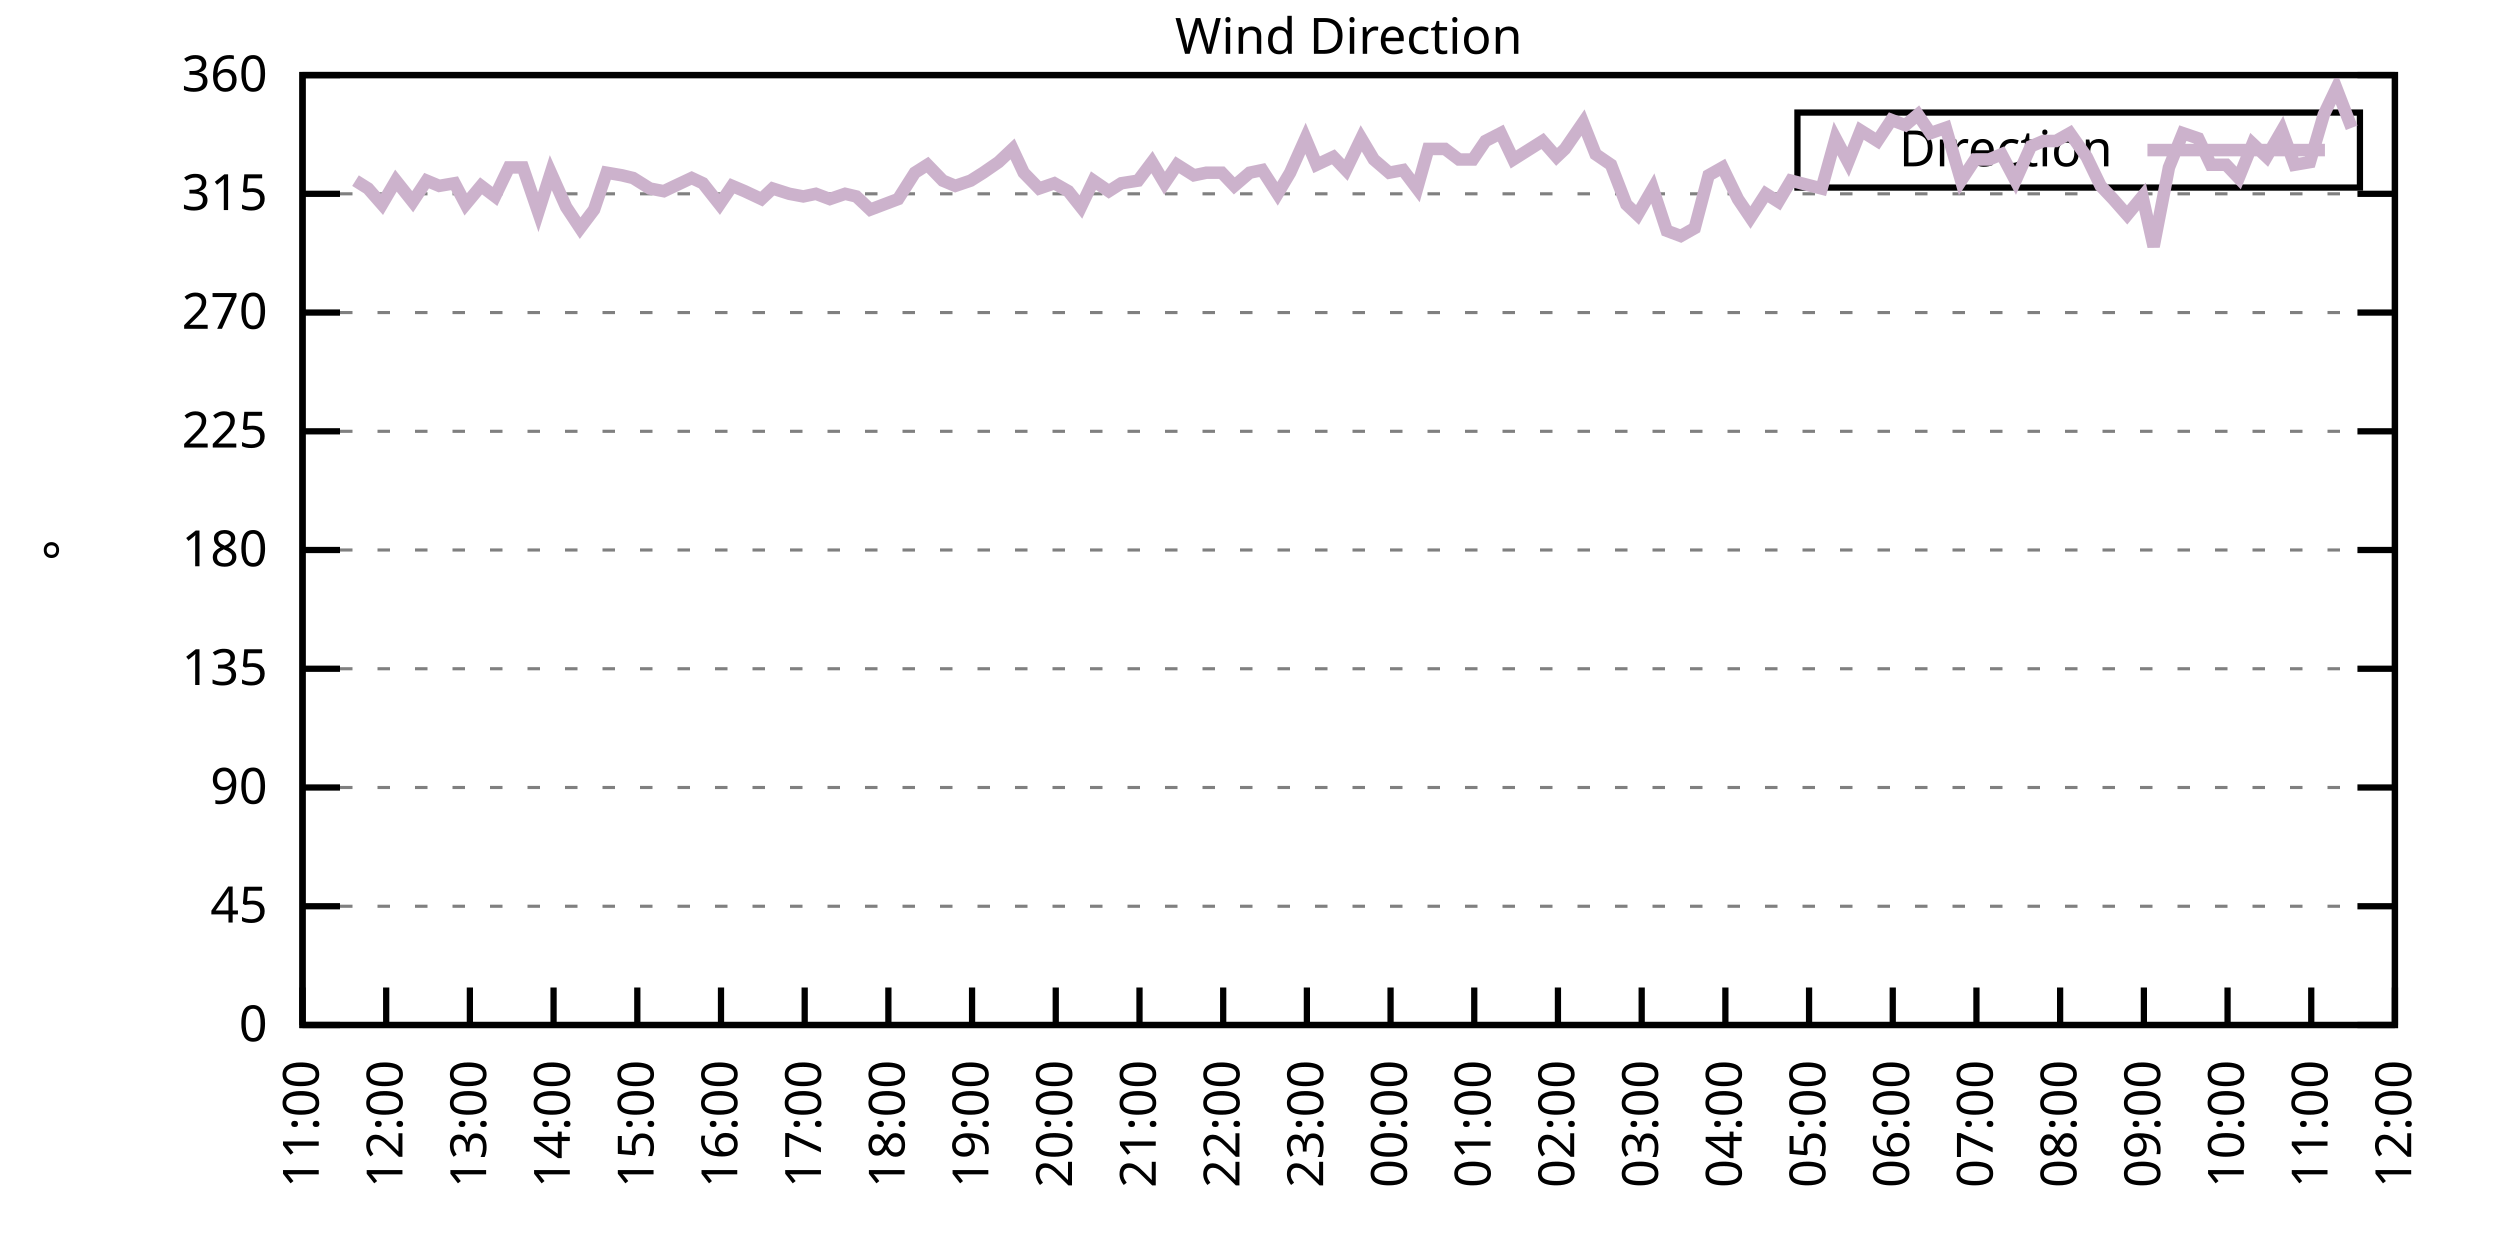
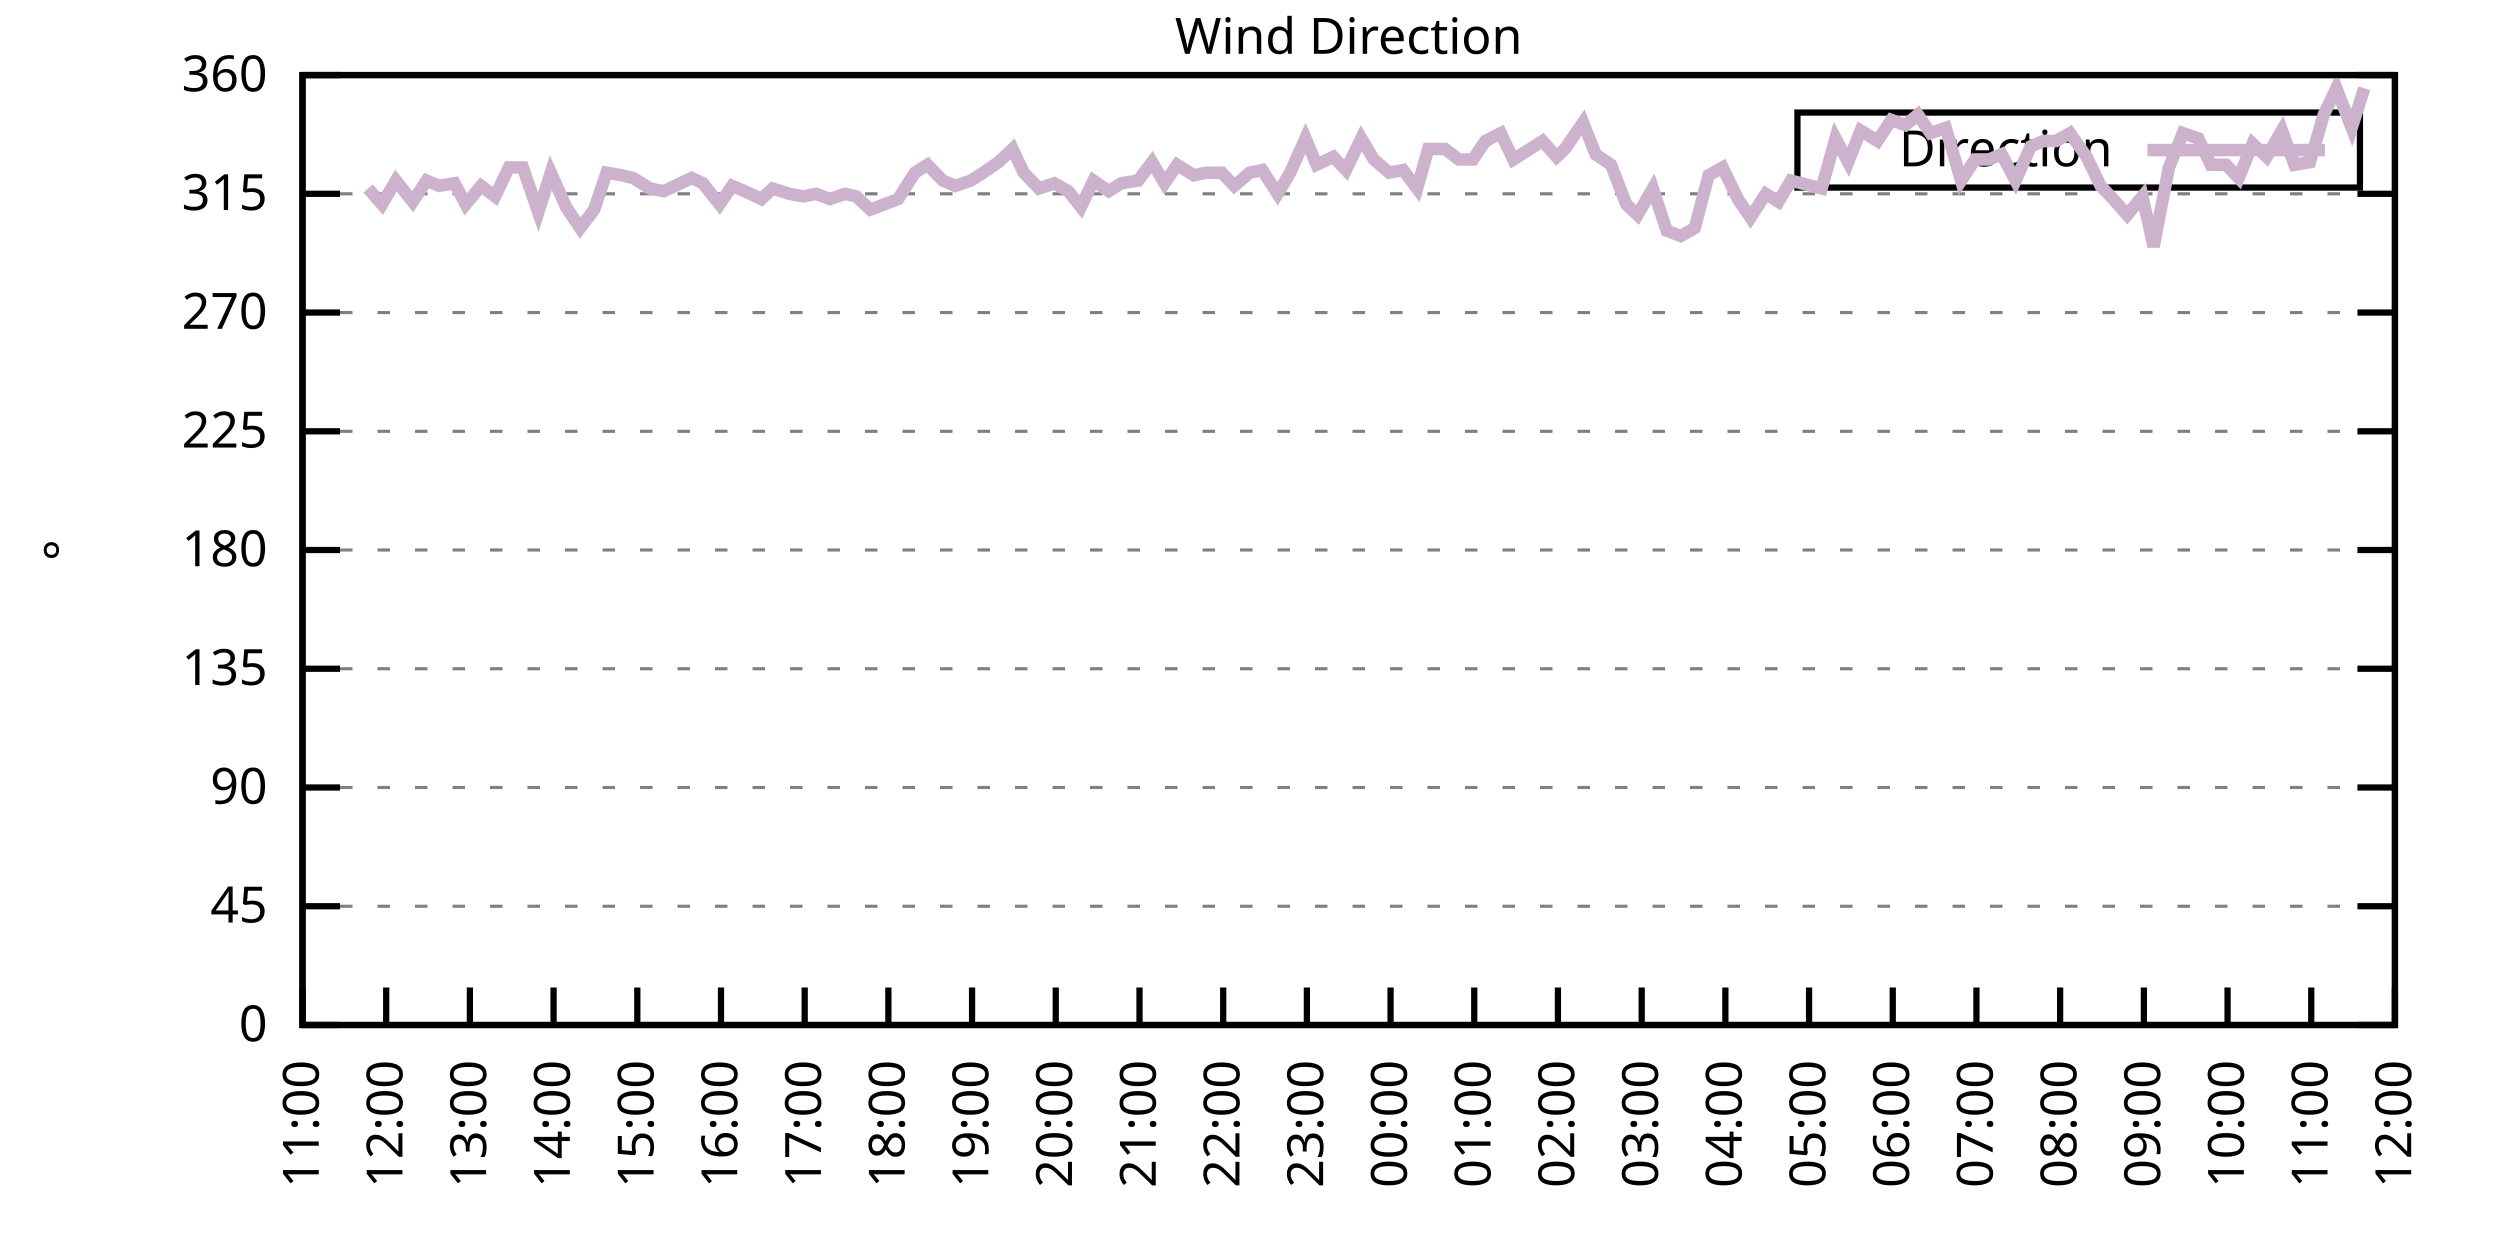
<svg xmlns="http://www.w3.org/2000/svg" xmlns:xlink="http://www.w3.org/1999/xlink" width="400" height="200" viewBox="0 0 400 200">
  <g id="gnuplot_canvas">
    <rect x="0" y="0" width="400" height="200" fill="none" />
    <defs>
      <circle id="gpDot" r="0.5" stroke-width="0.5" stroke="currentColor" />
      <path id="gpPt0" stroke-width="0.333" stroke="currentColor" d="M-1,0 h2 M0,-1 v2" />
      <path id="gpPt1" stroke-width="0.333" stroke="currentColor" d="M-1,-1 L1,1 M1,-1 L-1,1" />
      <path id="gpPt2" stroke-width="0.333" stroke="currentColor" d="M-1,0 L1,0 M0,-1 L0,1 M-1,-1 L1,1 M-1,1 L1,-1" />
      <rect id="gpPt3" stroke-width="0.333" stroke="currentColor" x="-1" y="-1" width="2" height="2" />
      <rect id="gpPt4" stroke-width="0.333" stroke="currentColor" fill="currentColor" x="-1" y="-1" width="2" height="2" />
      <circle id="gpPt5" stroke-width="0.333" stroke="currentColor" cx="0" cy="0" r="1" />
      <use xlink:href="#gpPt5" id="gpPt6" fill="currentColor" stroke="none" />
      <path id="gpPt7" stroke-width="0.333" stroke="currentColor" d="M0,-1.33 L-1.33,0.67 L1.33,0.67 z" />
      <use xlink:href="#gpPt7" id="gpPt8" fill="currentColor" stroke="none" />
      <use xlink:href="#gpPt7" id="gpPt9" stroke="currentColor" transform="rotate(180)" />
      <use xlink:href="#gpPt9" id="gpPt10" fill="currentColor" stroke="none" />
      <use xlink:href="#gpPt3" id="gpPt11" stroke="currentColor" transform="rotate(45)" />
      <use xlink:href="#gpPt11" id="gpPt12" fill="currentColor" stroke="none" />
      <path id="gpPt13" stroke-width="0.333" stroke="currentColor" d="M0,1.330 L1.265,0.411 L0.782,-1.067 L-0.782,-1.076 L-1.265,0.411 z" />
      <use xlink:href="#gpPt13" id="gpPt14" fill="currentColor" stroke="none" />
      <filter id="textbox" filterUnits="objectBoundingBox" x="0" y="0" height="1" width="1">
        <feFlood flood-color="white" flood-opacity="1" result="bgnd" />
        <feComposite in="SourceGraphic" in2="bgnd" operator="atop" />
      </filter>
      <filter id="greybox" filterUnits="objectBoundingBox" x="0" y="0" height="1" width="1">
        <feFlood flood-color="lightgrey" flood-opacity="1" result="grey" />
        <feComposite in="SourceGraphic" in2="grey" operator="atop" />
      </filter>
    </defs>
    <g fill="none" color="white" stroke="currentColor" stroke-width="1.00" stroke-linecap="butt" stroke-linejoin="miter">
</g>
    <g fill="none" color="black" stroke="currentColor" stroke-width="1.00" stroke-linecap="butt" stroke-linejoin="miter">
      <g stroke="none" shape-rendering="crispEdges">
        <polygon fill="rgb(255, 255, 255)" points="48.40,164.00 383.18,164.00 383.18,12.02 48.40,12.02 " />
      </g>
    </g>
    <g fill="none" color="black" stroke="currentColor" stroke-width="1.00" stroke-linecap="butt" stroke-linejoin="miter">
</g>
    <g fill="none" color="black" stroke="black" stroke-width="0.50" stroke-linecap="butt" stroke-linejoin="miter">
</g>
    <g fill="none" color="gray" stroke="currentColor" stroke-width="0.50" stroke-linecap="butt" stroke-linejoin="miter">
      <path stroke="gray" stroke-dasharray="2,4" class="gridline" d="M48.40,164.00 L383.19,164.00  " />
    </g>
    <g fill="none" color="gray" stroke="gray" stroke-width="1.00" stroke-linecap="butt" stroke-linejoin="miter">
</g>
    <g fill="none" color="black" stroke="currentColor" stroke-width="1.00" stroke-linecap="butt" stroke-linejoin="miter">
      <path stroke="black" d="M48.40,164.00 L54.40,164.00 M383.19,164.00 L377.19,164.00  " />
      <g transform="translate(42.80,166.60)" stroke="none" fill="black" font-family="Sans" font-size="8.00" text-anchor="end">
        <text>
          <tspan font-family="Sans"> 0</tspan>
        </text>
      </g>
    </g>
    <g fill="none" color="black" stroke="currentColor" stroke-width="1.00" stroke-linecap="butt" stroke-linejoin="miter">
</g>
    <g fill="none" color="black" stroke="black" stroke-width="0.50" stroke-linecap="butt" stroke-linejoin="miter">
</g>
    <g fill="none" color="gray" stroke="currentColor" stroke-width="0.50" stroke-linecap="butt" stroke-linejoin="miter">
      <path stroke="gray" stroke-dasharray="2,4" class="gridline" d="M48.40,145.00 L383.19,145.00  " />
    </g>
    <g fill="none" color="gray" stroke="gray" stroke-width="1.00" stroke-linecap="butt" stroke-linejoin="miter">
</g>
    <g fill="none" color="black" stroke="currentColor" stroke-width="1.00" stroke-linecap="butt" stroke-linejoin="miter">
      <path stroke="black" d="M48.40,145.00 L54.40,145.00 M383.19,145.00 L377.19,145.00  " />
      <g transform="translate(42.80,147.60)" stroke="none" fill="black" font-family="Sans" font-size="8.00" text-anchor="end">
        <text>
          <tspan font-family="Sans"> 45</tspan>
        </text>
      </g>
    </g>
    <g fill="none" color="black" stroke="currentColor" stroke-width="1.00" stroke-linecap="butt" stroke-linejoin="miter">
</g>
    <g fill="none" color="black" stroke="black" stroke-width="0.50" stroke-linecap="butt" stroke-linejoin="miter">
</g>
    <g fill="none" color="gray" stroke="currentColor" stroke-width="0.50" stroke-linecap="butt" stroke-linejoin="miter">
      <path stroke="gray" stroke-dasharray="2,4" class="gridline" d="M48.40,126.00 L383.19,126.00  " />
    </g>
    <g fill="none" color="gray" stroke="gray" stroke-width="1.00" stroke-linecap="butt" stroke-linejoin="miter">
</g>
    <g fill="none" color="black" stroke="currentColor" stroke-width="1.00" stroke-linecap="butt" stroke-linejoin="miter">
      <path stroke="black" d="M48.40,126.00 L54.40,126.00 M383.19,126.00 L377.19,126.00  " />
      <g transform="translate(42.80,128.60)" stroke="none" fill="black" font-family="Sans" font-size="8.00" text-anchor="end">
        <text>
          <tspan font-family="Sans"> 90</tspan>
        </text>
      </g>
    </g>
    <g fill="none" color="black" stroke="currentColor" stroke-width="1.00" stroke-linecap="butt" stroke-linejoin="miter">
</g>
    <g fill="none" color="black" stroke="black" stroke-width="0.50" stroke-linecap="butt" stroke-linejoin="miter">
</g>
    <g fill="none" color="gray" stroke="currentColor" stroke-width="0.50" stroke-linecap="butt" stroke-linejoin="miter">
      <path stroke="gray" stroke-dasharray="2,4" class="gridline" d="M48.40,107.00 L383.19,107.00  " />
    </g>
    <g fill="none" color="gray" stroke="gray" stroke-width="1.00" stroke-linecap="butt" stroke-linejoin="miter">
</g>
    <g fill="none" color="black" stroke="currentColor" stroke-width="1.00" stroke-linecap="butt" stroke-linejoin="miter">
      <path stroke="black" d="M48.40,107.00 L54.40,107.00 M383.19,107.00 L377.19,107.00  " />
      <g transform="translate(42.80,109.60)" stroke="none" fill="black" font-family="Sans" font-size="8.00" text-anchor="end">
        <text>
          <tspan font-family="Sans"> 135</tspan>
        </text>
      </g>
    </g>
    <g fill="none" color="black" stroke="currentColor" stroke-width="1.00" stroke-linecap="butt" stroke-linejoin="miter">
</g>
    <g fill="none" color="black" stroke="black" stroke-width="0.50" stroke-linecap="butt" stroke-linejoin="miter">
</g>
    <g fill="none" color="gray" stroke="currentColor" stroke-width="0.50" stroke-linecap="butt" stroke-linejoin="miter">
      <path stroke="gray" stroke-dasharray="2,4" class="gridline" d="M48.40,88.00 L383.19,88.00  " />
    </g>
    <g fill="none" color="gray" stroke="gray" stroke-width="1.00" stroke-linecap="butt" stroke-linejoin="miter">
</g>
    <g fill="none" color="black" stroke="currentColor" stroke-width="1.00" stroke-linecap="butt" stroke-linejoin="miter">
      <path stroke="black" d="M48.40,88.00 L54.40,88.00 M383.19,88.00 L377.19,88.00  " />
      <g transform="translate(42.80,90.60)" stroke="none" fill="black" font-family="Sans" font-size="8.00" text-anchor="end">
        <text>
          <tspan font-family="Sans"> 180</tspan>
        </text>
      </g>
    </g>
    <g fill="none" color="black" stroke="currentColor" stroke-width="1.00" stroke-linecap="butt" stroke-linejoin="miter">
</g>
    <g fill="none" color="black" stroke="black" stroke-width="0.50" stroke-linecap="butt" stroke-linejoin="miter">
</g>
    <g fill="none" color="gray" stroke="currentColor" stroke-width="0.50" stroke-linecap="butt" stroke-linejoin="miter">
      <path stroke="gray" stroke-dasharray="2,4" class="gridline" d="M48.40,69.01 L383.19,69.01  " />
    </g>
    <g fill="none" color="gray" stroke="gray" stroke-width="1.00" stroke-linecap="butt" stroke-linejoin="miter">
</g>
    <g fill="none" color="black" stroke="currentColor" stroke-width="1.00" stroke-linecap="butt" stroke-linejoin="miter">
      <path stroke="black" d="M48.40,69.01 L54.40,69.01 M383.19,69.01 L377.19,69.01  " />
      <g transform="translate(42.80,71.61)" stroke="none" fill="black" font-family="Sans" font-size="8.00" text-anchor="end">
        <text>
          <tspan font-family="Sans"> 225</tspan>
        </text>
      </g>
    </g>
    <g fill="none" color="black" stroke="currentColor" stroke-width="1.00" stroke-linecap="butt" stroke-linejoin="miter">
</g>
    <g fill="none" color="black" stroke="black" stroke-width="0.50" stroke-linecap="butt" stroke-linejoin="miter">
</g>
    <g fill="none" color="gray" stroke="currentColor" stroke-width="0.50" stroke-linecap="butt" stroke-linejoin="miter">
      <path stroke="gray" stroke-dasharray="2,4" class="gridline" d="M48.40,50.01 L383.19,50.01  " />
    </g>
    <g fill="none" color="gray" stroke="gray" stroke-width="1.00" stroke-linecap="butt" stroke-linejoin="miter">
</g>
    <g fill="none" color="black" stroke="currentColor" stroke-width="1.00" stroke-linecap="butt" stroke-linejoin="miter">
      <path stroke="black" d="M48.40,50.01 L54.40,50.01 M383.19,50.01 L377.19,50.01  " />
      <g transform="translate(42.80,52.61)" stroke="none" fill="black" font-family="Sans" font-size="8.00" text-anchor="end">
        <text>
          <tspan font-family="Sans"> 270</tspan>
        </text>
      </g>
    </g>
    <g fill="none" color="black" stroke="currentColor" stroke-width="1.00" stroke-linecap="butt" stroke-linejoin="miter">
</g>
    <g fill="none" color="black" stroke="black" stroke-width="0.50" stroke-linecap="butt" stroke-linejoin="miter">
</g>
    <g fill="none" color="gray" stroke="currentColor" stroke-width="0.50" stroke-linecap="butt" stroke-linejoin="miter">
      <path stroke="gray" stroke-dasharray="2,4" class="gridline" d="M48.40,31.01 L383.19,31.01  " />
    </g>
    <g fill="none" color="gray" stroke="gray" stroke-width="1.00" stroke-linecap="butt" stroke-linejoin="miter">
</g>
    <g fill="none" color="black" stroke="currentColor" stroke-width="1.00" stroke-linecap="butt" stroke-linejoin="miter">
      <path stroke="black" d="M48.40,31.01 L54.40,31.01 M383.19,31.01 L377.19,31.01  " />
      <g transform="translate(42.80,33.61)" stroke="none" fill="black" font-family="Sans" font-size="8.00" text-anchor="end">
        <text>
          <tspan font-family="Sans"> 315</tspan>
        </text>
      </g>
    </g>
    <g fill="none" color="black" stroke="currentColor" stroke-width="1.00" stroke-linecap="butt" stroke-linejoin="miter">
</g>
    <g fill="none" color="black" stroke="black" stroke-width="0.50" stroke-linecap="butt" stroke-linejoin="miter">
</g>
    <g fill="none" color="gray" stroke="currentColor" stroke-width="0.50" stroke-linecap="butt" stroke-linejoin="miter">
      <path stroke="gray" stroke-dasharray="2,4" class="gridline" d="M48.40,12.01 L383.19,12.01  " />
    </g>
    <g fill="none" color="gray" stroke="gray" stroke-width="1.00" stroke-linecap="butt" stroke-linejoin="miter">
</g>
    <g fill="none" color="black" stroke="currentColor" stroke-width="1.00" stroke-linecap="butt" stroke-linejoin="miter">
      <path stroke="black" d="M48.40,12.01 L54.40,12.01 M383.19,12.01 L377.19,12.01  " />
      <g transform="translate(42.80,14.61)" stroke="none" fill="black" font-family="Sans" font-size="8.00" text-anchor="end">
        <text>
          <tspan font-family="Sans"> 360</tspan>
        </text>
      </g>
    </g>
    <g fill="none" color="black" stroke="currentColor" stroke-width="1.00" stroke-linecap="butt" stroke-linejoin="miter">
      <path stroke="black" d="M48.40,164.00 L48.40,158.00  " />
      <g transform="translate(51.00,169.60) rotate(270.00)" stroke="none" fill="black" font-family="Sans" font-size="8.00" text-anchor="end">
        <text>
          <tspan font-family="Sans">11:00</tspan>
        </text>
      </g>
    </g>
    <g fill="none" color="black" stroke="currentColor" stroke-width="1.00" stroke-linecap="butt" stroke-linejoin="miter">
      <path stroke="black" d="M61.79,164.00 L61.79,158.00  " />
      <g transform="translate(64.39,169.60) rotate(270.00)" stroke="none" fill="black" font-family="Sans" font-size="8.00" text-anchor="end">
        <text>
          <tspan font-family="Sans">12:00</tspan>
        </text>
      </g>
    </g>
    <g fill="none" color="black" stroke="currentColor" stroke-width="1.00" stroke-linecap="butt" stroke-linejoin="miter">
      <path stroke="black" d="M75.18,164.00 L75.18,158.00  " />
      <g transform="translate(77.78,169.60) rotate(270.00)" stroke="none" fill="black" font-family="Sans" font-size="8.00" text-anchor="end">
        <text>
          <tspan font-family="Sans">13:00</tspan>
        </text>
      </g>
    </g>
    <g fill="none" color="black" stroke="currentColor" stroke-width="1.00" stroke-linecap="butt" stroke-linejoin="miter">
      <path stroke="black" d="M88.57,164.00 L88.57,158.00  " />
      <g transform="translate(91.17,169.60) rotate(270.00)" stroke="none" fill="black" font-family="Sans" font-size="8.00" text-anchor="end">
        <text>
          <tspan font-family="Sans">14:00</tspan>
        </text>
      </g>
    </g>
    <g fill="none" color="black" stroke="currentColor" stroke-width="1.00" stroke-linecap="butt" stroke-linejoin="miter">
      <path stroke="black" d="M101.97,164.00 L101.97,158.00  " />
      <g transform="translate(104.57,169.60) rotate(270.00)" stroke="none" fill="black" font-family="Sans" font-size="8.00" text-anchor="end">
        <text>
          <tspan font-family="Sans">15:00</tspan>
        </text>
      </g>
    </g>
    <g fill="none" color="black" stroke="currentColor" stroke-width="1.00" stroke-linecap="butt" stroke-linejoin="miter">
      <path stroke="black" d="M115.36,164.00 L115.36,158.00  " />
      <g transform="translate(117.96,169.60) rotate(270.00)" stroke="none" fill="black" font-family="Sans" font-size="8.00" text-anchor="end">
        <text>
          <tspan font-family="Sans">16:00</tspan>
        </text>
      </g>
    </g>
    <g fill="none" color="black" stroke="currentColor" stroke-width="1.00" stroke-linecap="butt" stroke-linejoin="miter">
      <path stroke="black" d="M128.75,164.00 L128.75,158.00  " />
      <g transform="translate(131.35,169.60) rotate(270.00)" stroke="none" fill="black" font-family="Sans" font-size="8.00" text-anchor="end">
        <text>
          <tspan font-family="Sans">17:00</tspan>
        </text>
      </g>
    </g>
    <g fill="none" color="black" stroke="currentColor" stroke-width="1.00" stroke-linecap="butt" stroke-linejoin="miter">
      <path stroke="black" d="M142.14,164.00 L142.14,158.00  " />
      <g transform="translate(144.74,169.60) rotate(270.00)" stroke="none" fill="black" font-family="Sans" font-size="8.00" text-anchor="end">
        <text>
          <tspan font-family="Sans">18:00</tspan>
        </text>
      </g>
    </g>
    <g fill="none" color="black" stroke="currentColor" stroke-width="1.00" stroke-linecap="butt" stroke-linejoin="miter">
      <path stroke="black" d="M155.53,164.00 L155.53,158.00  " />
      <g transform="translate(158.13,169.60) rotate(270.00)" stroke="none" fill="black" font-family="Sans" font-size="8.00" text-anchor="end">
        <text>
          <tspan font-family="Sans">19:00</tspan>
        </text>
      </g>
    </g>
    <g fill="none" color="black" stroke="currentColor" stroke-width="1.00" stroke-linecap="butt" stroke-linejoin="miter">
      <path stroke="black" d="M168.92,164.00 L168.92,158.00  " />
      <g transform="translate(171.52,169.60) rotate(270.00)" stroke="none" fill="black" font-family="Sans" font-size="8.00" text-anchor="end">
        <text>
          <tspan font-family="Sans">20:00</tspan>
        </text>
      </g>
    </g>
    <g fill="none" color="black" stroke="currentColor" stroke-width="1.00" stroke-linecap="butt" stroke-linejoin="miter">
      <path stroke="black" d="M182.32,164.00 L182.32,158.00  " />
      <g transform="translate(184.92,169.60) rotate(270.00)" stroke="none" fill="black" font-family="Sans" font-size="8.00" text-anchor="end">
        <text>
          <tspan font-family="Sans">21:00</tspan>
        </text>
      </g>
    </g>
    <g fill="none" color="black" stroke="currentColor" stroke-width="1.00" stroke-linecap="butt" stroke-linejoin="miter">
      <path stroke="black" d="M195.71,164.00 L195.71,158.00  " />
      <g transform="translate(198.31,169.60) rotate(270.00)" stroke="none" fill="black" font-family="Sans" font-size="8.00" text-anchor="end">
        <text>
          <tspan font-family="Sans">22:00</tspan>
        </text>
      </g>
    </g>
    <g fill="none" color="black" stroke="currentColor" stroke-width="1.00" stroke-linecap="butt" stroke-linejoin="miter">
      <path stroke="black" d="M209.10,164.00 L209.10,158.00  " />
      <g transform="translate(211.70,169.60) rotate(270.00)" stroke="none" fill="black" font-family="Sans" font-size="8.00" text-anchor="end">
        <text>
          <tspan font-family="Sans">23:00</tspan>
        </text>
      </g>
    </g>
    <g fill="none" color="black" stroke="currentColor" stroke-width="1.00" stroke-linecap="butt" stroke-linejoin="miter">
      <path stroke="black" d="M222.49,164.00 L222.49,158.00  " />
      <g transform="translate(225.09,169.60) rotate(270.00)" stroke="none" fill="black" font-family="Sans" font-size="8.00" text-anchor="end">
        <text>
          <tspan font-family="Sans">00:00</tspan>
        </text>
      </g>
    </g>
    <g fill="none" color="black" stroke="currentColor" stroke-width="1.00" stroke-linecap="butt" stroke-linejoin="miter">
      <path stroke="black" d="M235.88,164.00 L235.88,158.00  " />
      <g transform="translate(238.48,169.60) rotate(270.00)" stroke="none" fill="black" font-family="Sans" font-size="8.00" text-anchor="end">
        <text>
          <tspan font-family="Sans">01:00</tspan>
        </text>
      </g>
    </g>
    <g fill="none" color="black" stroke="currentColor" stroke-width="1.00" stroke-linecap="butt" stroke-linejoin="miter">
      <path stroke="black" d="M249.27,164.00 L249.27,158.00  " />
      <g transform="translate(251.87,169.60) rotate(270.00)" stroke="none" fill="black" font-family="Sans" font-size="8.00" text-anchor="end">
        <text>
          <tspan font-family="Sans">02:00</tspan>
        </text>
      </g>
    </g>
    <g fill="none" color="black" stroke="currentColor" stroke-width="1.00" stroke-linecap="butt" stroke-linejoin="miter">
      <path stroke="black" d="M262.67,164.00 L262.67,158.00  " />
      <g transform="translate(265.27,169.60) rotate(270.00)" stroke="none" fill="black" font-family="Sans" font-size="8.00" text-anchor="end">
        <text>
          <tspan font-family="Sans">03:00</tspan>
        </text>
      </g>
    </g>
    <g fill="none" color="black" stroke="currentColor" stroke-width="1.00" stroke-linecap="butt" stroke-linejoin="miter">
      <path stroke="black" d="M276.06,164.00 L276.06,158.00  " />
      <g transform="translate(278.66,169.60) rotate(270.00)" stroke="none" fill="black" font-family="Sans" font-size="8.00" text-anchor="end">
        <text>
          <tspan font-family="Sans">04:00</tspan>
        </text>
      </g>
    </g>
    <g fill="none" color="black" stroke="currentColor" stroke-width="1.00" stroke-linecap="butt" stroke-linejoin="miter">
      <path stroke="black" d="M289.45,164.00 L289.45,158.00  " />
      <g transform="translate(292.05,169.60) rotate(270.00)" stroke="none" fill="black" font-family="Sans" font-size="8.00" text-anchor="end">
        <text>
          <tspan font-family="Sans">05:00</tspan>
        </text>
      </g>
    </g>
    <g fill="none" color="black" stroke="currentColor" stroke-width="1.00" stroke-linecap="butt" stroke-linejoin="miter">
      <path stroke="black" d="M302.84,164.00 L302.84,158.00  " />
      <g transform="translate(305.44,169.60) rotate(270.00)" stroke="none" fill="black" font-family="Sans" font-size="8.00" text-anchor="end">
        <text>
          <tspan font-family="Sans">06:00</tspan>
        </text>
      </g>
    </g>
    <g fill="none" color="black" stroke="currentColor" stroke-width="1.00" stroke-linecap="butt" stroke-linejoin="miter">
      <path stroke="black" d="M316.23,164.00 L316.23,158.00  " />
      <g transform="translate(318.83,169.60) rotate(270.00)" stroke="none" fill="black" font-family="Sans" font-size="8.00" text-anchor="end">
        <text>
          <tspan font-family="Sans">07:00</tspan>
        </text>
      </g>
    </g>
    <g fill="none" color="black" stroke="currentColor" stroke-width="1.00" stroke-linecap="butt" stroke-linejoin="miter">
      <path stroke="black" d="M329.62,164.00 L329.62,158.00  " />
      <g transform="translate(332.22,169.60) rotate(270.00)" stroke="none" fill="black" font-family="Sans" font-size="8.00" text-anchor="end">
        <text>
          <tspan font-family="Sans">08:00</tspan>
        </text>
      </g>
    </g>
    <g fill="none" color="black" stroke="currentColor" stroke-width="1.00" stroke-linecap="butt" stroke-linejoin="miter">
      <path stroke="black" d="M343.02,164.00 L343.02,158.00  " />
      <g transform="translate(345.62,169.60) rotate(270.00)" stroke="none" fill="black" font-family="Sans" font-size="8.00" text-anchor="end">
        <text>
          <tspan font-family="Sans">09:00</tspan>
        </text>
      </g>
    </g>
    <g fill="none" color="black" stroke="currentColor" stroke-width="1.00" stroke-linecap="butt" stroke-linejoin="miter">
      <path stroke="black" d="M356.41,164.00 L356.41,158.00  " />
      <g transform="translate(359.01,169.60) rotate(270.00)" stroke="none" fill="black" font-family="Sans" font-size="8.00" text-anchor="end">
        <text>
          <tspan font-family="Sans">10:00</tspan>
        </text>
      </g>
    </g>
    <g fill="none" color="black" stroke="currentColor" stroke-width="1.00" stroke-linecap="butt" stroke-linejoin="miter">
      <path stroke="black" d="M369.80,164.00 L369.80,158.00  " />
      <g transform="translate(372.40,169.60) rotate(270.00)" stroke="none" fill="black" font-family="Sans" font-size="8.00" text-anchor="end">
        <text>
          <tspan font-family="Sans">11:00</tspan>
        </text>
      </g>
    </g>
    <g fill="none" color="black" stroke="currentColor" stroke-width="1.00" stroke-linecap="butt" stroke-linejoin="miter">
      <path stroke="black" d="M383.19,164.00 L383.19,158.00  " />
      <g transform="translate(385.79,169.60) rotate(270.00)" stroke="none" fill="black" font-family="Sans" font-size="8.00" text-anchor="end">
        <text>
          <tspan font-family="Sans">12:00</tspan>
        </text>
      </g>
    </g>
    <g fill="none" color="black" stroke="currentColor" stroke-width="1.00" stroke-linecap="butt" stroke-linejoin="miter">
</g>
    <g fill="none" color="black" stroke="currentColor" stroke-width="1.00" stroke-linecap="butt" stroke-linejoin="miter">
      <path stroke="black" d="M48.40,12.01 L48.40,164.00 L383.19,164.00 L383.19,12.01 L48.40,12.01 Z  " />
    </g>
    <g fill="none" color="black" stroke="currentColor" stroke-width="1.00" stroke-linecap="butt" stroke-linejoin="miter">
</g>
    <g fill="none" color="black" stroke="currentColor" stroke-width="1.00" stroke-linecap="butt" stroke-linejoin="miter">
      <path stroke="black" d="M287.59,30.01 L287.59,18.01 L377.59,18.01 L377.59,30.01 L287.59,30.01 Z  " />
    </g>
    <g id="Wind_direction_plot_1">
      <g fill="none" color="white" stroke="black" stroke-width="2.00" stroke-linecap="butt" stroke-linejoin="miter">
</g>
      <g fill="none" color="black" stroke="currentColor" stroke-width="2.00" stroke-linecap="butt" stroke-linejoin="miter">
        <g transform="translate(337.99,26.61)" stroke="none" fill="black" font-family="Sans" font-size="8.00" text-anchor="end">
          <text>
            <tspan font-family="Sans">Direction</tspan>
          </text>
        </g>
      </g>
      <g fill="none" color="black" stroke="currentColor" stroke-width="2.00" stroke-linecap="butt" stroke-linejoin="miter">
-         <path stroke="rgb(204, 178, 204)" d="M343.59,24.01 L371.99,24.01 M56.88,28.90 L58.89,30.16 L61.12,32.70 L63.35,28.90 L66.03,32.28 L68.26,28.90   L70.27,29.74 L72.73,29.32 L74.51,32.70 L76.97,29.74 L79.20,31.43 L81.43,26.79 L83.66,26.79 L86.12,33.96   L88.13,27.63 L90.58,33.12 L92.82,36.50 L95.05,33.54 L97.06,27.63 L99.51,28.05 L101.30,28.48 L103.98,30.16   L106.21,30.59 L107.99,29.74 L110.67,28.48 L112.46,29.32 L115.13,32.70 L117.14,29.74 L119.15,30.59 L121.83,31.85   L123.62,30.16 L126.29,31.01 L128.53,31.43 L130.54,31.01 L132.77,31.85 L135.22,31.01 L137.01,31.43 L139.24,33.54   L143.70,31.85 L146.38,27.63 L148.39,26.36 L150.85,28.90 L152.85,29.74 L155.31,28.90 L157.32,27.63 L159.77,25.94   L162.01,23.83 L163.79,27.63 L166.25,30.16 L168.70,29.32 L170.93,30.59 L172.94,33.12 L174.95,28.90 L177.41,30.59   L179.41,29.32 L182.09,28.90 L184.32,25.94 L186.33,29.32 L188.34,26.36 L191.02,28.05 L193.03,27.63 L195.48,27.63   L197.49,29.74 L199.95,27.63 L201.96,27.21 L204.41,31.01 L206.42,27.63 L208.88,22.14 L210.66,26.36 L213.34,25.10   L215.35,27.21 L217.80,22.14 L219.81,25.52 L222.27,27.63 L224.50,27.21 L226.73,30.16 L228.52,23.83 L231.20,23.83   L233.43,25.52 L235.66,25.52 L237.67,22.56 L240.12,21.30 L242.13,25.52 L244.14,24.25 L246.82,22.56 L249.05,25.10   L250.39,23.83 L253.29,19.61 L255.30,24.68 L257.76,26.36 L260.21,32.70 L262.00,34.39 L264.45,30.16 L266.68,36.92   L268.92,37.76 L271.15,36.50 L273.38,28.05 L275.61,26.79 L278.07,31.85 L280.07,34.81 L282.53,31.01 L284.54,32.28   L286.55,28.90 L291.46,30.16 L293.69,22.14 L295.70,25.94 L297.71,20.88 L300.39,22.56 L302.62,19.19 L304.85,20.03   L306.86,18.34 L308.87,21.30 L311.32,20.45 L313.78,28.90 L316.01,25.52 L318.24,25.52 L320.25,24.68 L322.48,28.90   L324.94,23.41 L326.95,22.56 L328.95,22.56 L331.19,21.30 L333.86,25.10 L336.10,29.74 L338.10,31.85 L340.34,34.39   L342.79,31.43 L344.58,39.45 L347.03,26.79 L349.26,21.30 L351.72,22.14 L353.73,26.36 L356.18,26.36 L358.19,28.48   L360.42,22.99 L362.66,25.10 L365.11,20.88 L367.12,26.36 L369.58,25.94 L371.81,18.34 L373.82,14.12 L376.27,20.45    " />
+         <path stroke="rgb(204, 178, 204)" d="M343.59,24.01 L371.99,24.01 M58.89,30.16 L61.12,32.70 L63.35,28.90 L66.03,32.28 L68.26,28.90 L70.27,29.74   L72.73,29.32 L74.51,32.70 L76.97,29.74 L79.20,31.43 L81.43,26.79 L83.66,26.79 L86.12,33.96 L88.13,27.63   L90.58,33.12 L92.82,36.50 L95.05,33.54 L97.06,27.63 L99.51,28.05 L101.30,28.48 L103.98,30.16 L106.21,30.59   L107.99,29.74 L110.67,28.48 L112.46,29.32 L115.13,32.70 L117.14,29.74 L119.15,30.59 L121.83,31.85 L123.62,30.16   L126.29,31.01 L128.53,31.43 L130.54,31.01 L132.77,31.85 L135.22,31.01 L137.01,31.43 L139.24,33.54 L143.70,31.85   L146.38,27.63 L148.39,26.36 L150.85,28.90 L152.85,29.74 L155.31,28.90 L157.32,27.63 L159.77,25.94 L162.01,23.83   L163.79,27.63 L166.25,30.16 L168.70,29.32 L170.93,30.59 L172.94,33.12 L174.95,28.90 L177.41,30.59 L179.41,29.32   L182.09,28.90 L184.32,25.94 L186.33,29.32 L188.34,26.36 L191.02,28.05 L193.03,27.63 L195.48,27.63 L197.49,29.74   L199.95,27.63 L201.96,27.21 L204.41,31.01 L206.42,27.63 L208.88,22.14 L210.66,26.36 L213.34,25.10 L215.35,27.21   L217.80,22.14 L219.81,25.52 L222.27,27.63 L224.50,27.21 L226.73,30.16 L228.52,23.83 L231.20,23.83 L233.43,25.52   L235.66,25.52 L237.67,22.56 L240.12,21.30 L242.13,25.52 L244.14,24.25 L246.82,22.56 L249.05,25.10 L250.39,23.83   L253.29,19.61 L255.30,24.68 L257.76,26.36 L260.21,32.70 L262.00,34.39 L264.45,30.16 L266.68,36.92 L268.92,37.76   L271.15,36.50 L273.38,28.05 L275.61,26.79 L278.07,31.85 L280.07,34.81 L282.53,31.01 L284.54,32.28 L286.55,28.90   L291.46,30.16 L293.69,22.14 L295.70,25.94 L297.71,20.88 L300.39,22.56 L302.62,19.19 L304.85,20.03 L306.86,18.34   L308.87,21.30 L311.32,20.45 L313.78,28.90 L316.01,25.52 L318.24,25.52 L320.25,24.68 L322.48,28.90 L324.94,23.41   L326.95,22.56 L328.95,22.56 L331.19,21.30 L333.86,25.10 L336.10,29.74 L338.10,31.85 L340.34,34.39 L342.79,31.43   L344.58,39.45 L347.03,26.79 L349.26,21.30 L351.72,22.14 L353.73,26.36 L356.18,26.36 L358.19,28.48 L360.42,22.99   L362.66,25.10 L365.11,20.88 L367.12,26.36 L369.58,25.94 L371.81,18.34 L373.82,14.12 L376.27,20.45 L378.28,14.12    " />
      </g>
    </g>
    <g fill="none" color="black" stroke="currentColor" stroke-width="2.00" stroke-linecap="butt" stroke-linejoin="miter">
</g>
    <g fill="none" color="black" stroke="black" stroke-width="1.00" stroke-linecap="butt" stroke-linejoin="miter">
</g>
    <g fill="none" color="black" stroke="currentColor" stroke-width="1.00" stroke-linecap="butt" stroke-linejoin="miter">
      <path stroke="black" d="M48.40,12.01 L48.40,164.00 L383.19,164.00 L383.19,12.01 L48.40,12.01 Z  " />
      <g transform="translate(12.80,88.01) rotate(270.00)" stroke="none" fill="black" font-family="Sans" font-size="8.00" text-anchor="middle">
        <text>
          <tspan font-family="Sans">°</tspan>
        </text>
      </g>
    </g>
    <g fill="none" color="black" stroke="currentColor" stroke-width="1.00" stroke-linecap="butt" stroke-linejoin="miter">
</g>
    <g fill="none" color="black" stroke="currentColor" stroke-width="1.00" stroke-linecap="butt" stroke-linejoin="miter">
      <g transform="translate(215.79,8.61)" stroke="none" fill="black" font-family="Sans" font-size="8.00" text-anchor="middle">
        <text>
          <tspan font-family="Sans">Wind Direction</tspan>
        </text>
      </g>
    </g>
    <g fill="none" color="black" stroke="currentColor" stroke-width="1.00" stroke-linecap="butt" stroke-linejoin="miter">
</g>
  </g>
</svg>
